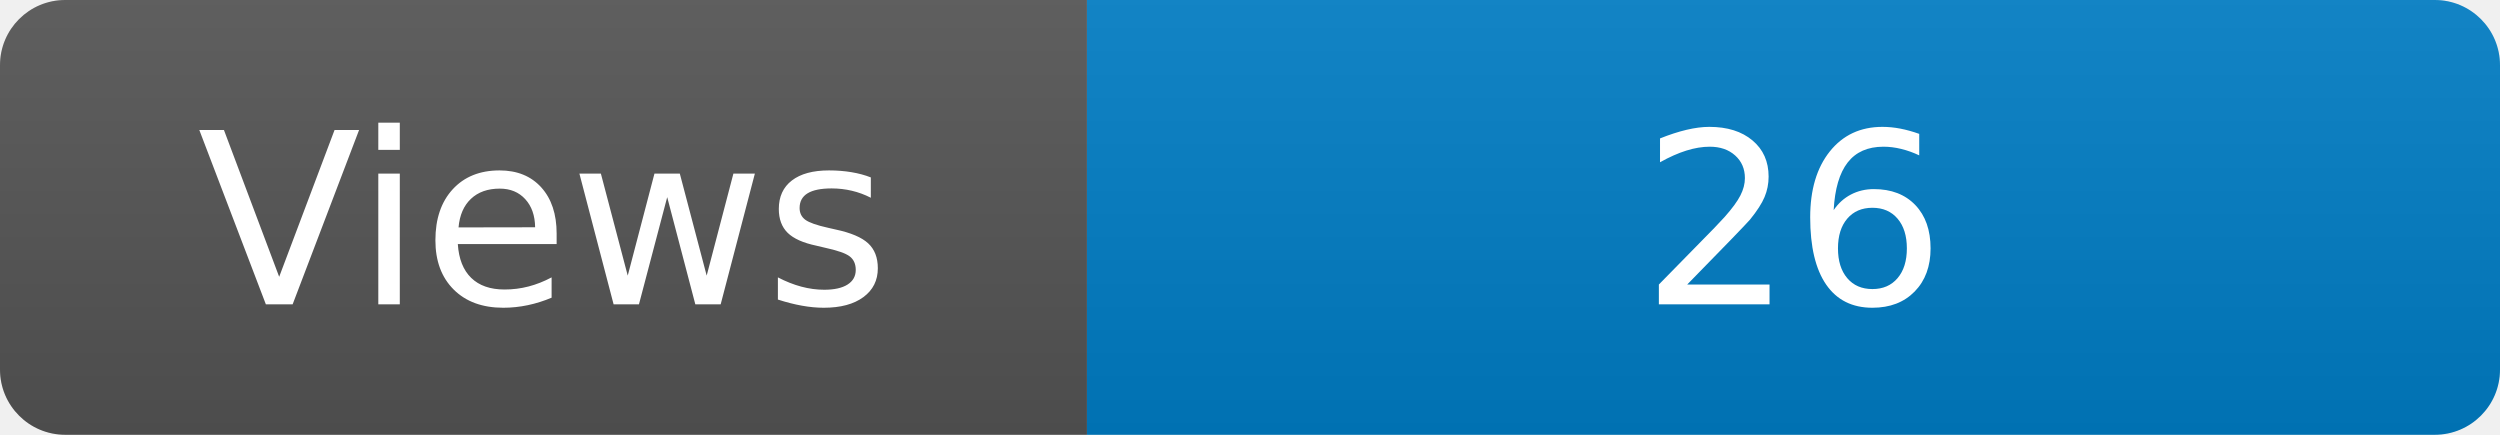
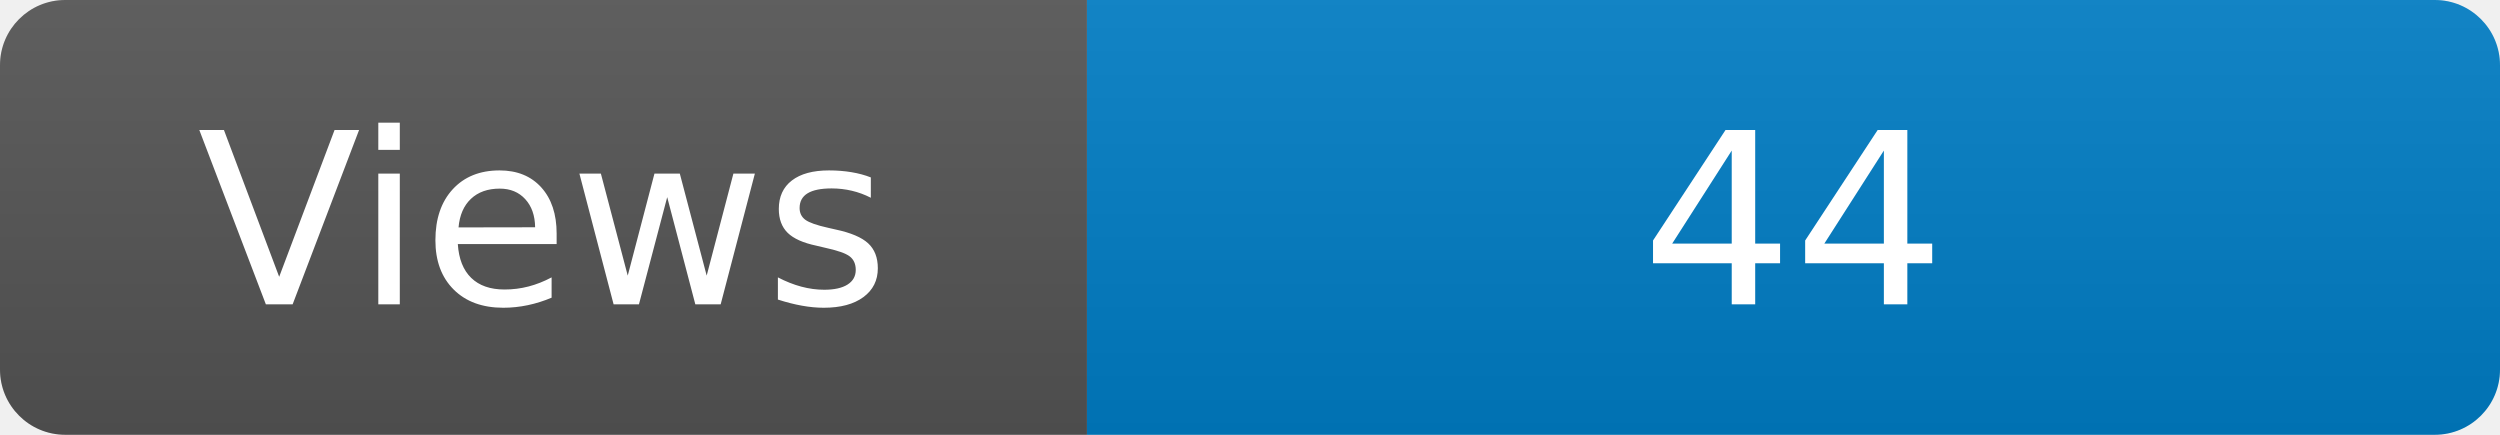
<svg xmlns="http://www.w3.org/2000/svg" width="115" height="20" role="img" aria-label="Maintained?: yes">
  <linearGradient id="s" x2="0" y2="100%">
    <stop offset="0" stop-color="#bbb" stop-opacity=".1" />
    <stop offset="1" stop-opacity=".1" />
  </linearGradient>
  <clipPath id="r">
    <rect width="115" height="20" rx="3" fill="#fff" />
  </clipPath>
  <g clip-path="url(#r)">
    <rect width="50" height="20" fill="#555" />
    <rect x="50" width="160" height="20" fill="#007ec6" />
    <rect width="115" height="20" fill="url(#s)" />
  </g>
  <g fill="#fff" text-anchor="middle" font-family="Verdana,Geneva,DejaVu Sans,sans-serif" font-size="110">
    <text x="250" y="140" transform="scale(.1)" fill="#fff">Views</text>
-     <text x="825" y="140" transform="scale(.1)" fill="#fff">26</text>
+     <text x="825" y="140" transform="scale(.1)" fill="#fff">44</text>
  </g>
</svg>
